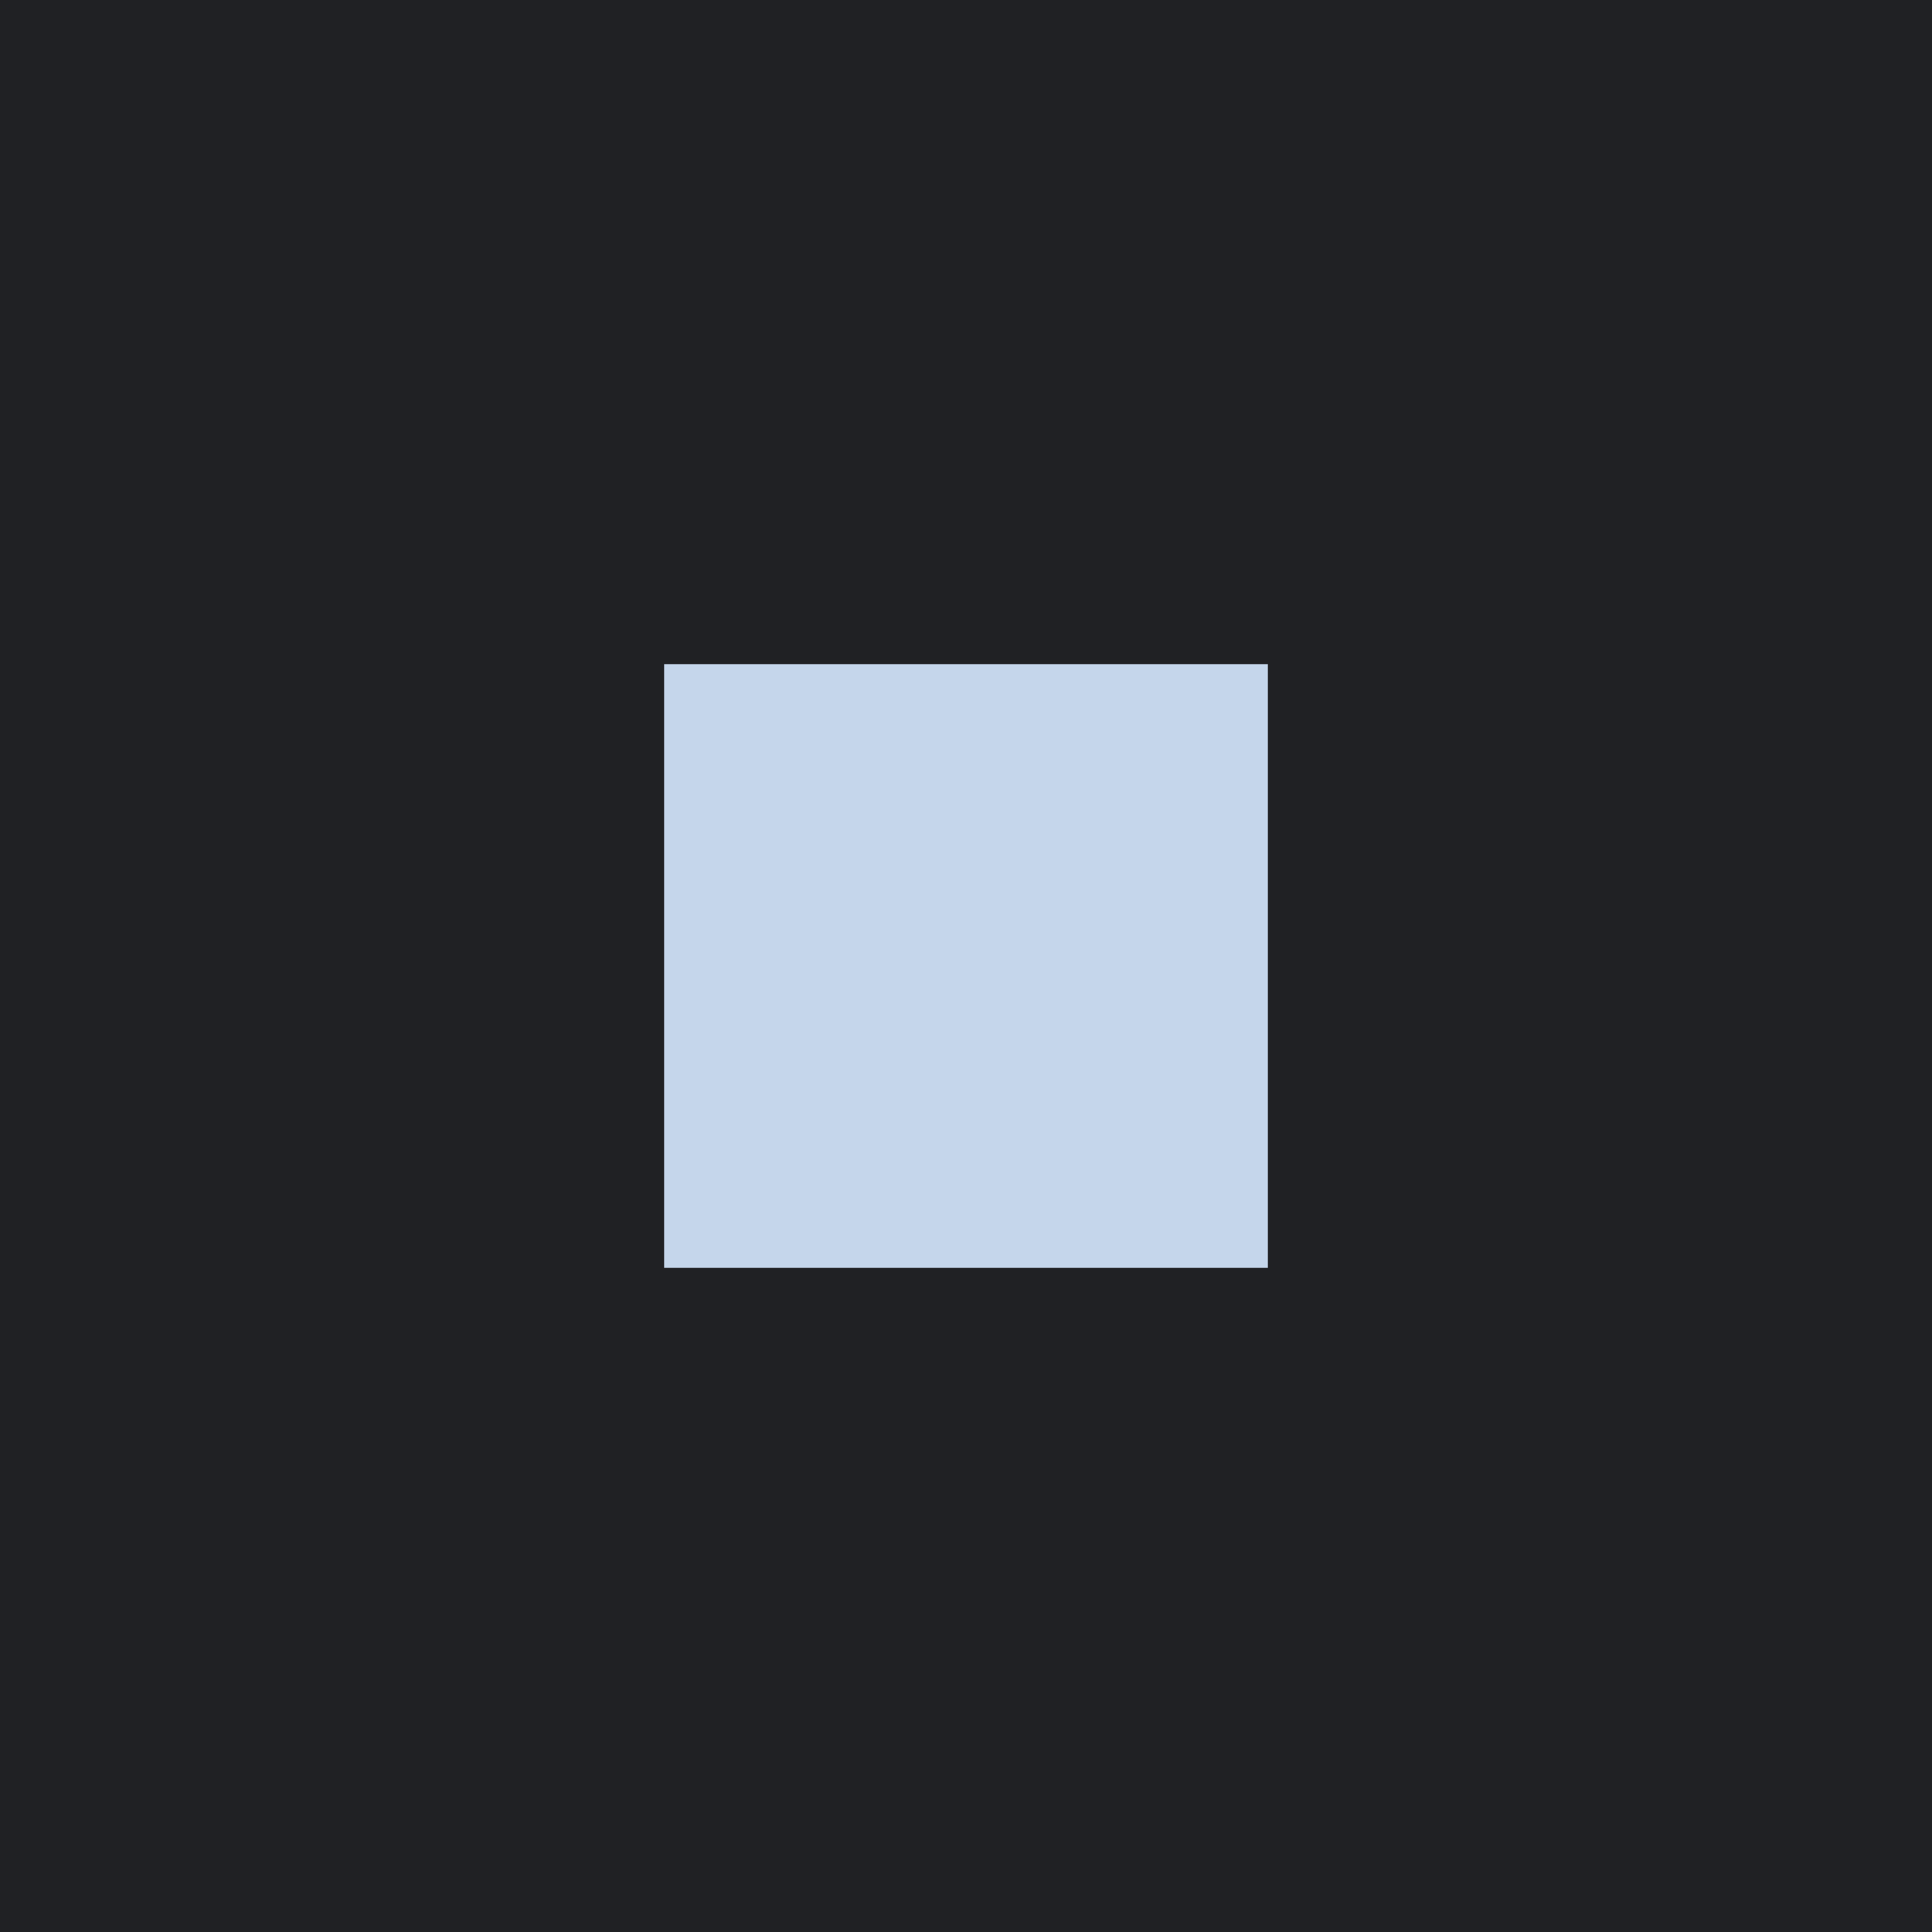
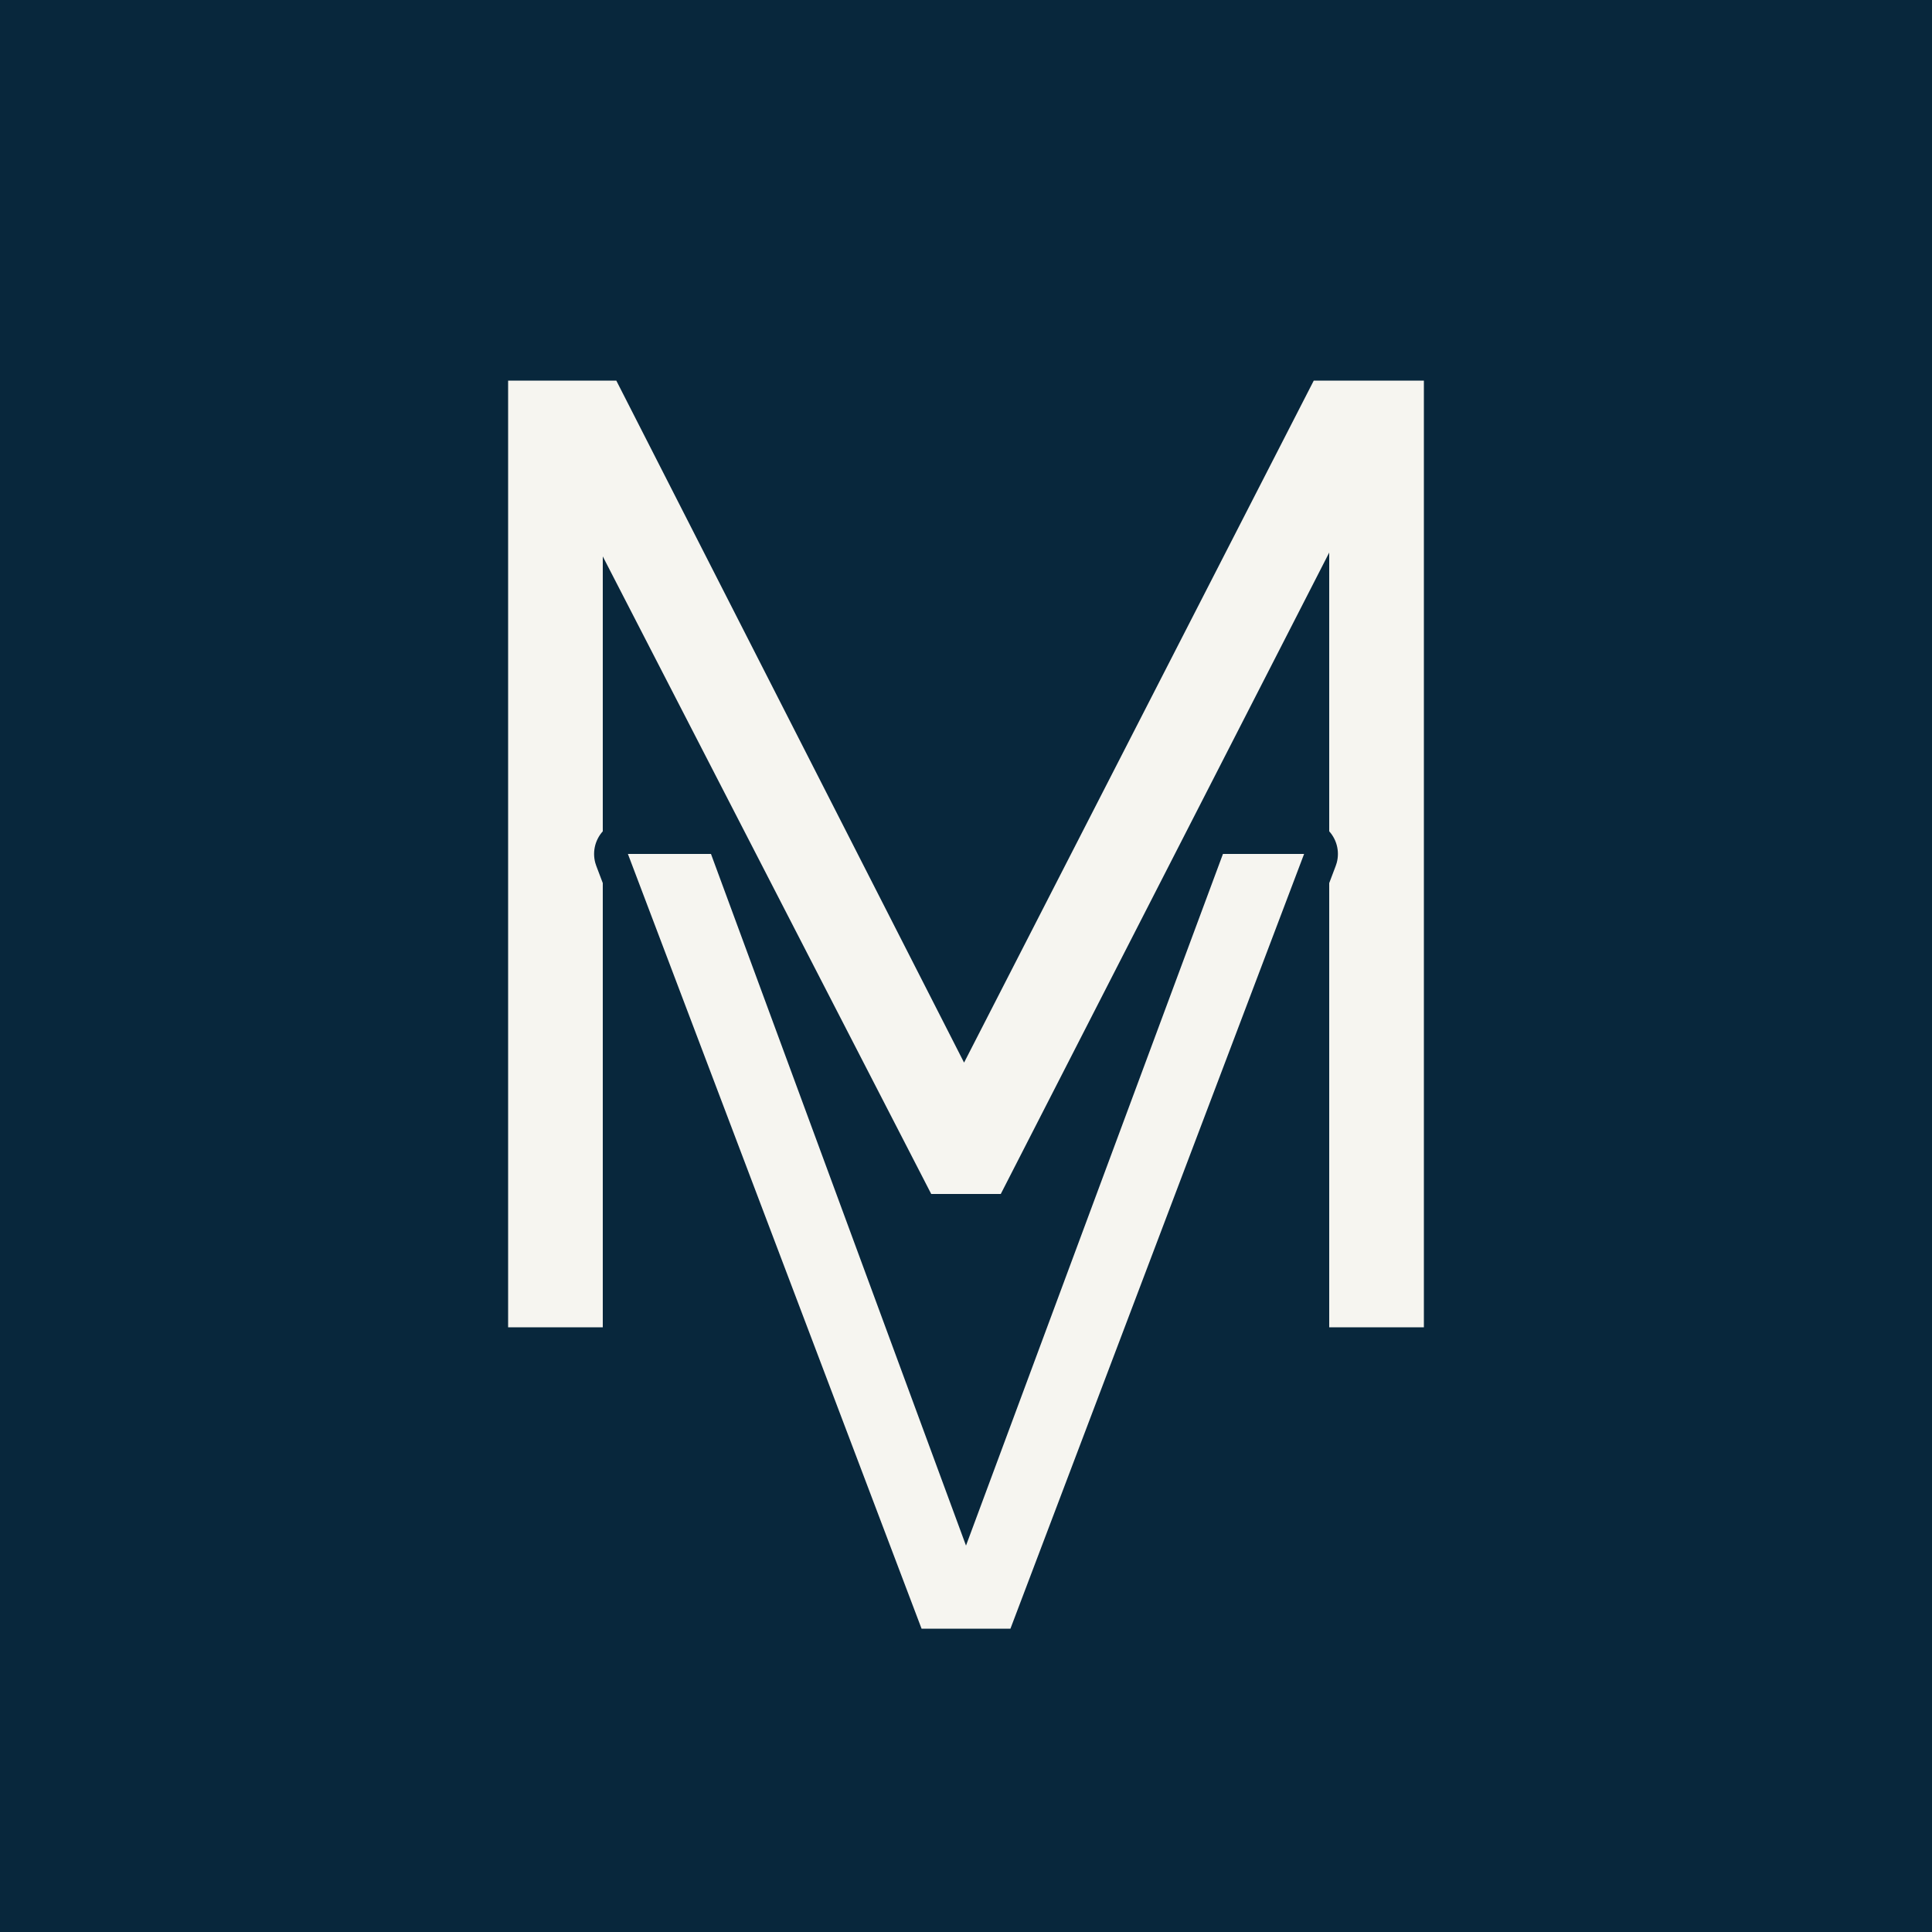
- <svg xmlns="http://www.w3.org/2000/svg" viewBox="0 0 32 32">
-   <rect width="32" height="32" fill="#202124" />
-   <rect x="11" y="11" width="10" height="10" fill="#C5D6EB" />
+ <svg xmlns="http://www.w3.org/2000/svg" viewBox="0 0 100 100">
+   <rect width="100" height="100" fill="#08273C" />
+   <g>
+     <path d="M26.3 68.7V19.7H31.9L49.9 55L68 19.7H73.7V68.7H68.8V28.6L51.8 61.8H48.2L31.2 28.8V68.7Z" fill="#F6F5F0" stroke="#F6F5F0" stroke-width="0.00" stroke-linejoin="round" />
+     <path d="M47.7 84.3 32.5 44.2H36.8L50 80L63.3 44.2H67.5L52.3 84.3Z" fill="#08273C" stroke="#08273C" stroke-width="3.50" stroke-linejoin="round" />
+     <path d="M47.7 84.3 32.5 44.2H36.8L50 80L63.3 44.2H67.5L52.3 84.3Z" fill="#F6F5F0" stroke="#F6F5F0" stroke-width="0.00" stroke-linejoin="round" />
+   </g>
</svg>
